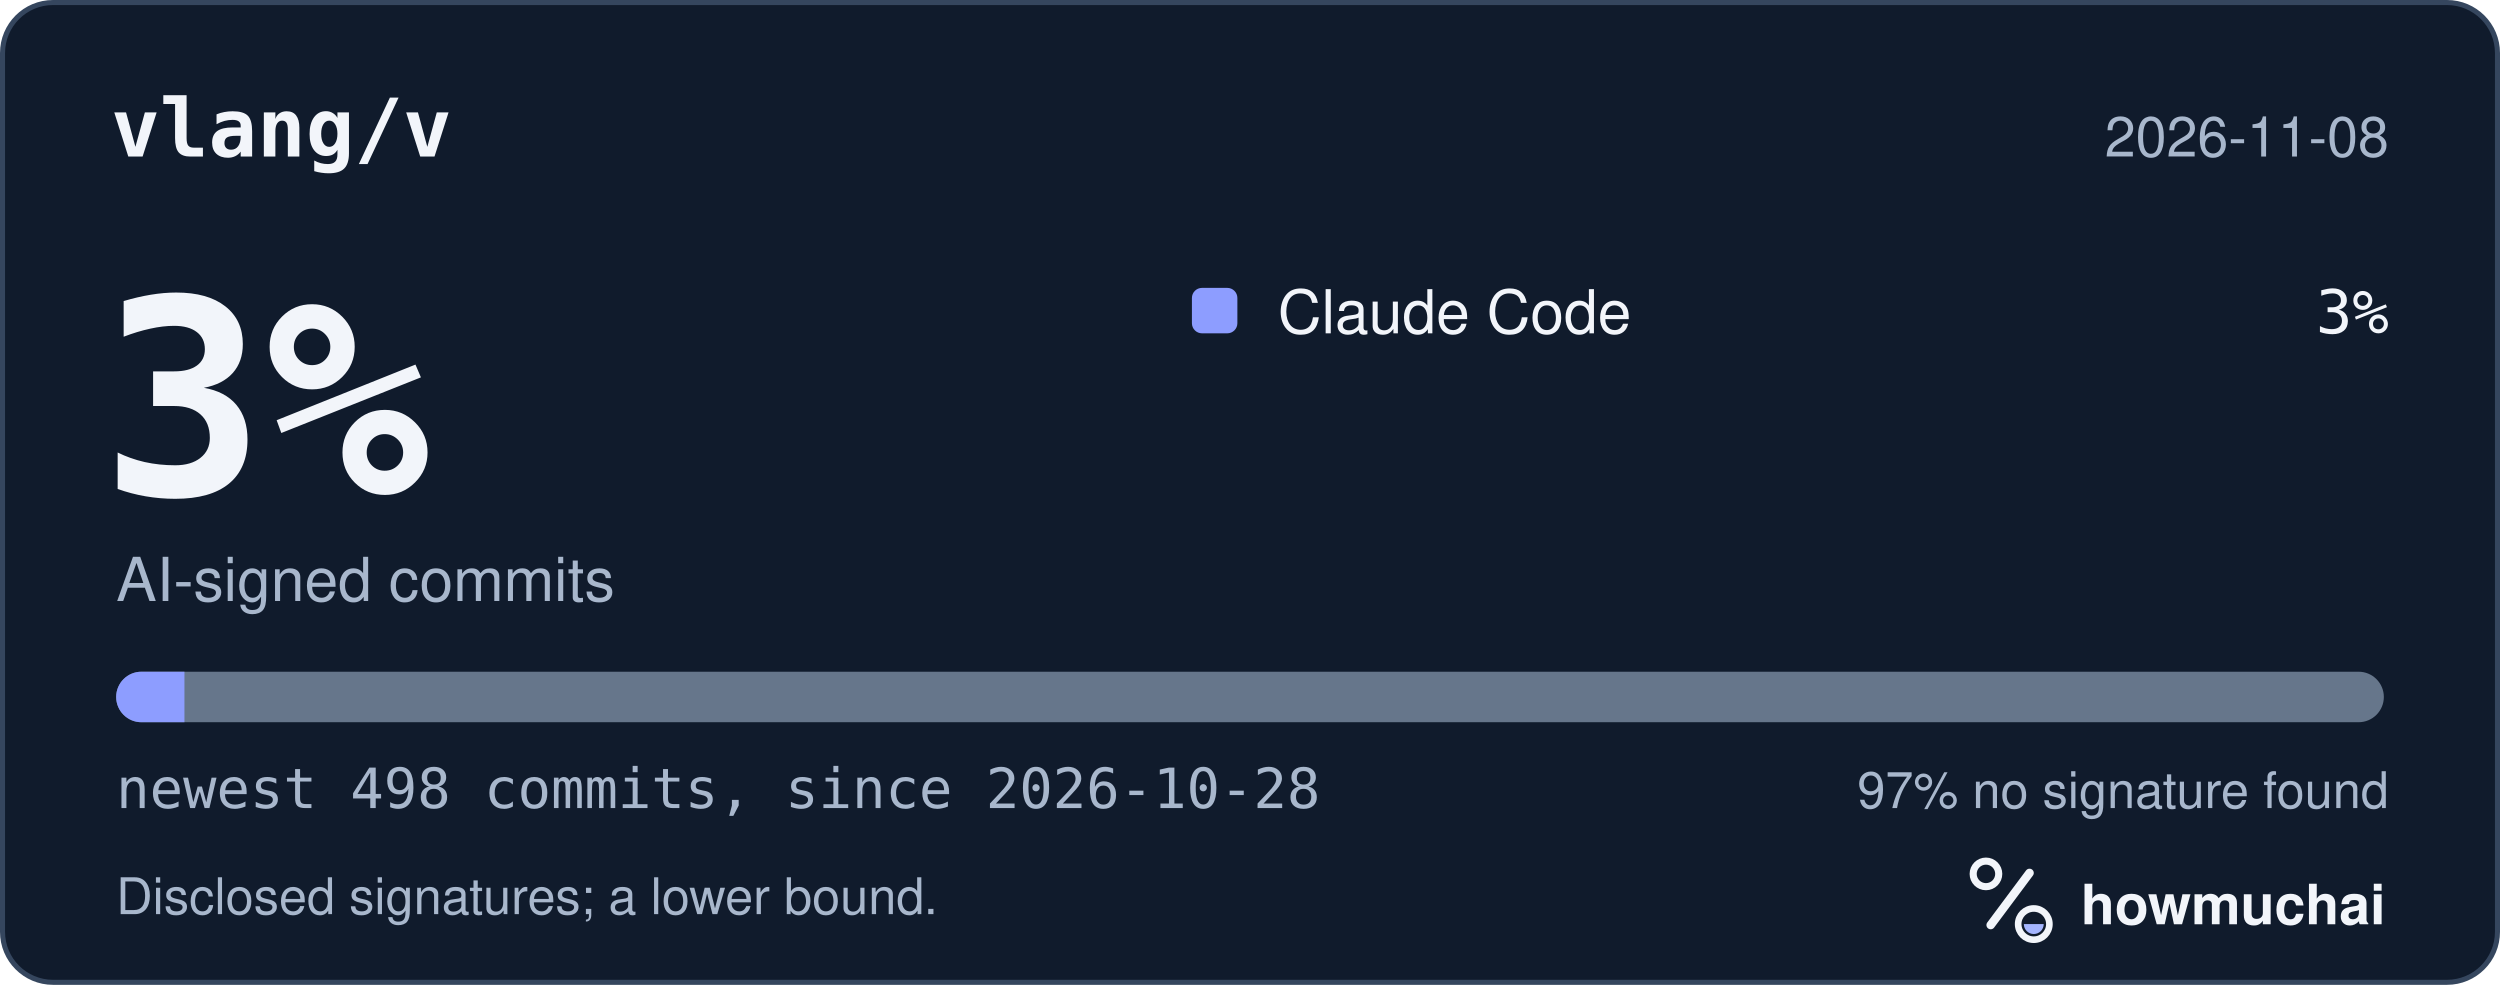
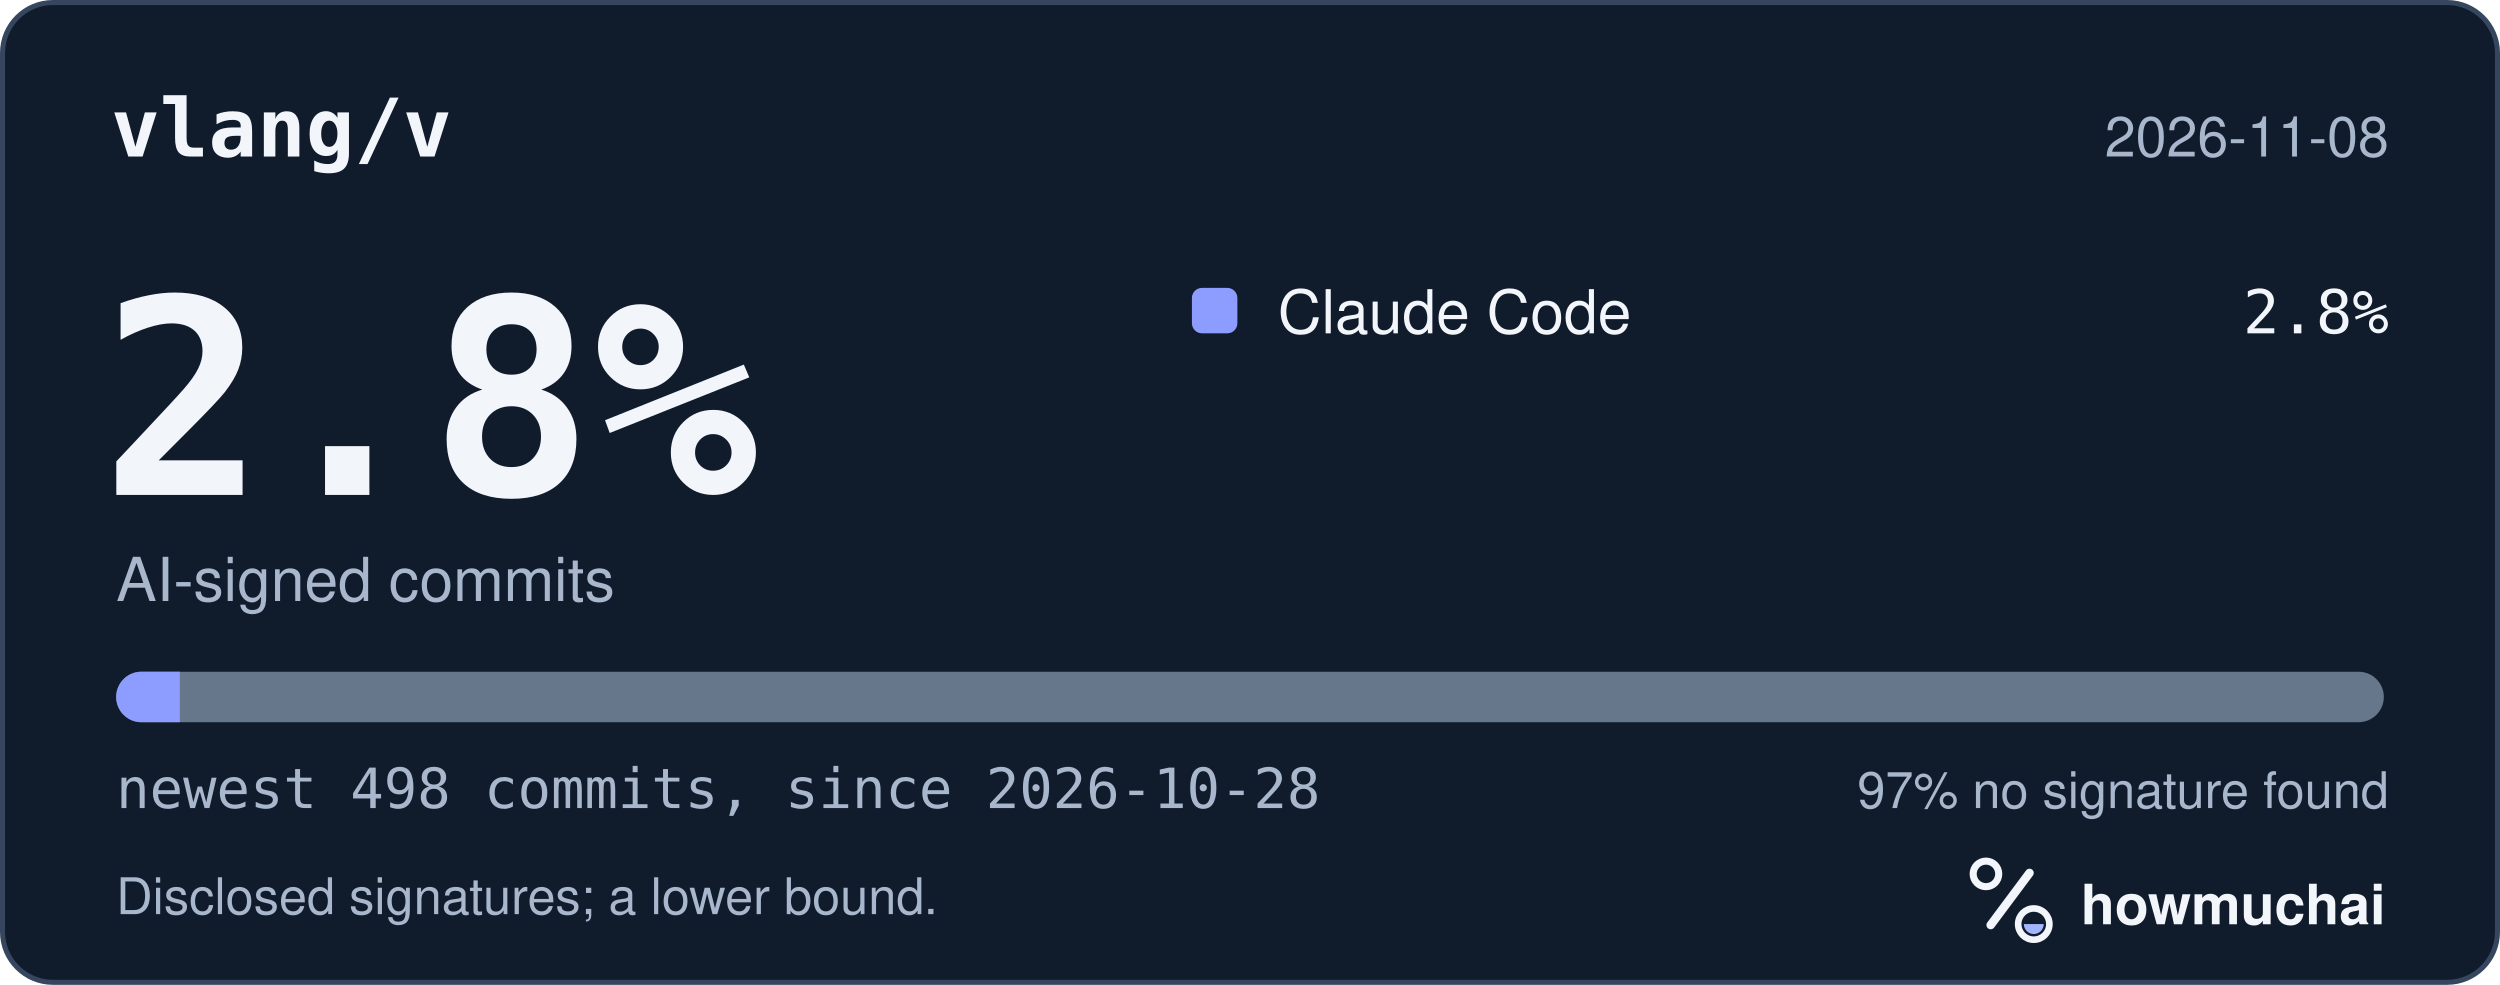
<svg xmlns="http://www.w3.org/2000/svg" width="495" height="195" viewBox="0 0 495 195" role="img" aria-labelledby="hm-t hm-d">
  <rect x="0.5" y="0.5" width="494" height="194" rx="10" fill="#101B2C" stroke="#35465E" />
  <text x="22" y="31" fill="#F2F5FA" font-family="ui-monospace, SF Mono, Menlo, Consolas, IBM Plex Mono, monospace" font-size="16" font-weight="600">vlang/v</text>
  <text x="473" y="31" fill="#A8B7CC" font-family="-apple-system, BlinkMacSystemFont, Segoe UI, Helvetica, Arial, Fira Sans, sans-serif" font-size="11" text-anchor="end">2026-11-08</text>
-   <text x="20" y="98" fill="#F2F5FA" font-family="ui-monospace, SF Mono, Menlo, Consolas, IBM Plex Mono, monospace" font-size="54" font-weight="700">3%</text>
+   <text x="20" y="98" fill="#F2F5FA" font-family="ui-monospace, SF Mono, Menlo, Consolas, IBM Plex Mono, monospace" font-size="54" font-weight="700">2.8%</text>
  <text x="23" y="119" fill="#A8B7CC" font-family="-apple-system, BlinkMacSystemFont, Segoe UI, Helvetica, Arial, Fira Sans, sans-serif" font-size="12">AI-signed commits</text>
  <rect x="236" y="57" width="9" height="9" rx="2" fill="#8D9DFF" />
  <text x="253" y="66" fill="#F2F5FA" font-family="-apple-system, BlinkMacSystemFont, Segoe UI, Helvetica, Arial, Fira Sans, sans-serif" font-size="12">Claude Code</text>
-   <text x="473" y="66" fill="#F2F5FA" font-family="ui-monospace, SF Mono, Menlo, Consolas, IBM Plex Mono, monospace" font-size="12" text-anchor="end">3%</text>
+   <text x="473" y="66" fill="#F2F5FA" font-family="ui-monospace, SF Mono, Menlo, Consolas, IBM Plex Mono, monospace" font-size="12" text-anchor="end">2.8%</text>
  <defs>
    <clipPath id="hm-bar">
      <rect x="23" y="133" width="449" height="10" rx="5" />
    </clipPath>
  </defs>
  <rect x="23" y="133" width="449" height="10" rx="5" fill="#66768B" />
  <g clip-path="url(#hm-bar)">
-     <rect x="23.00" y="133" width="13.52" height="10" fill="#8D9DFF" />
+     <rect x="23.00" y="133" width="12.62" height="10" fill="#8D9DFF" />
  </g>
  <text x="23" y="160" fill="#A8B7CC" font-family="ui-monospace, SF Mono, Menlo, Consolas, IBM Plex Mono, monospace" font-size="11">newest 498 commits, since 2026-10-28</text>
  <text x="473" y="160" fill="#A8B7CC" font-family="-apple-system, BlinkMacSystemFont, Segoe UI, Helvetica, Arial, Fira Sans, sans-serif" font-size="10" text-anchor="end">97% no signature found</text>
  <text x="23" y="181" fill="#A8B7CC" font-family="-apple-system, BlinkMacSystemFont, Segoe UI, Helvetica, Arial, Fira Sans, sans-serif" font-size="10">Disclosed signatures; a lower bound.</text>
  <g transform="translate(386 166) scale(0.046875)">
    <circle cx="154" cy="150" r="54" fill="none" stroke="#F2F5FA" stroke-width="30" />
    <path d="M174 366 338 146" fill="none" stroke="#F2F5FA" stroke-width="36" stroke-linecap="round" />
    <circle cx="356" cy="362" r="66" fill="none" stroke="#F2F5FA" stroke-width="28" />
    <path d="M314 362a42 42 0 0 0 84 0Z" fill="#A4B5FF" />
  </g>
  <text x="412" y="183" fill="#F2F5FA" font-family="-apple-system, BlinkMacSystemFont, Segoe UI, Helvetica, Arial, Fira Sans, sans-serif" font-size="11" font-weight="650">howmuchai</text>
</svg>
